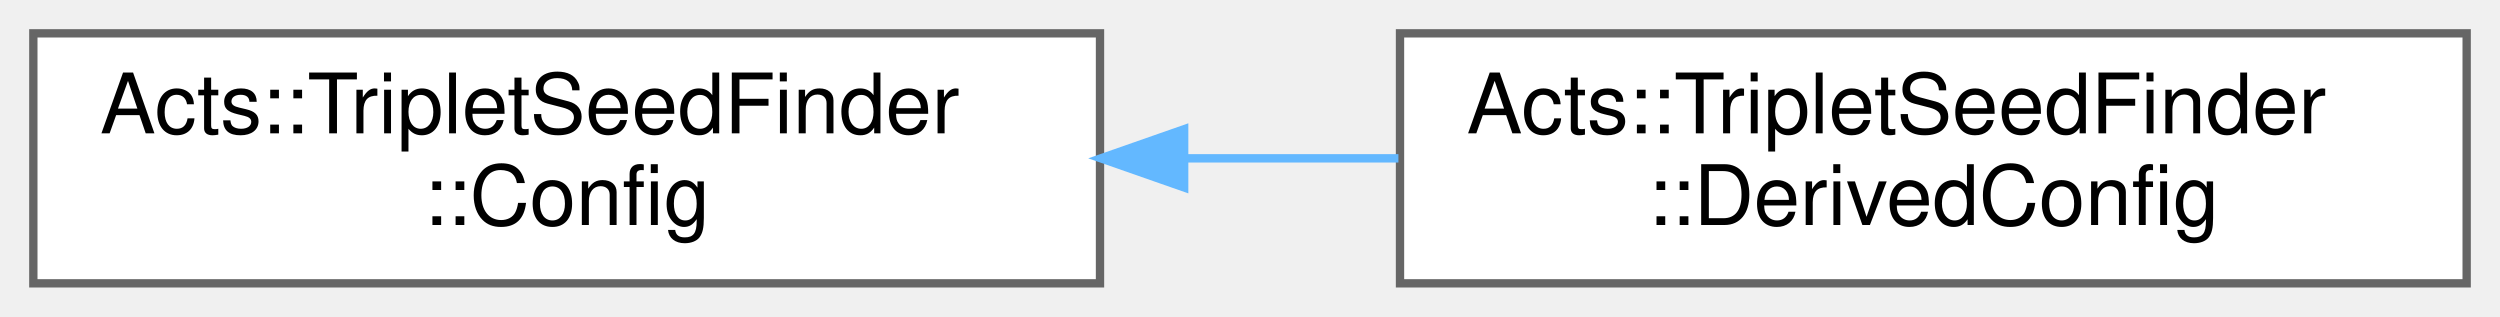
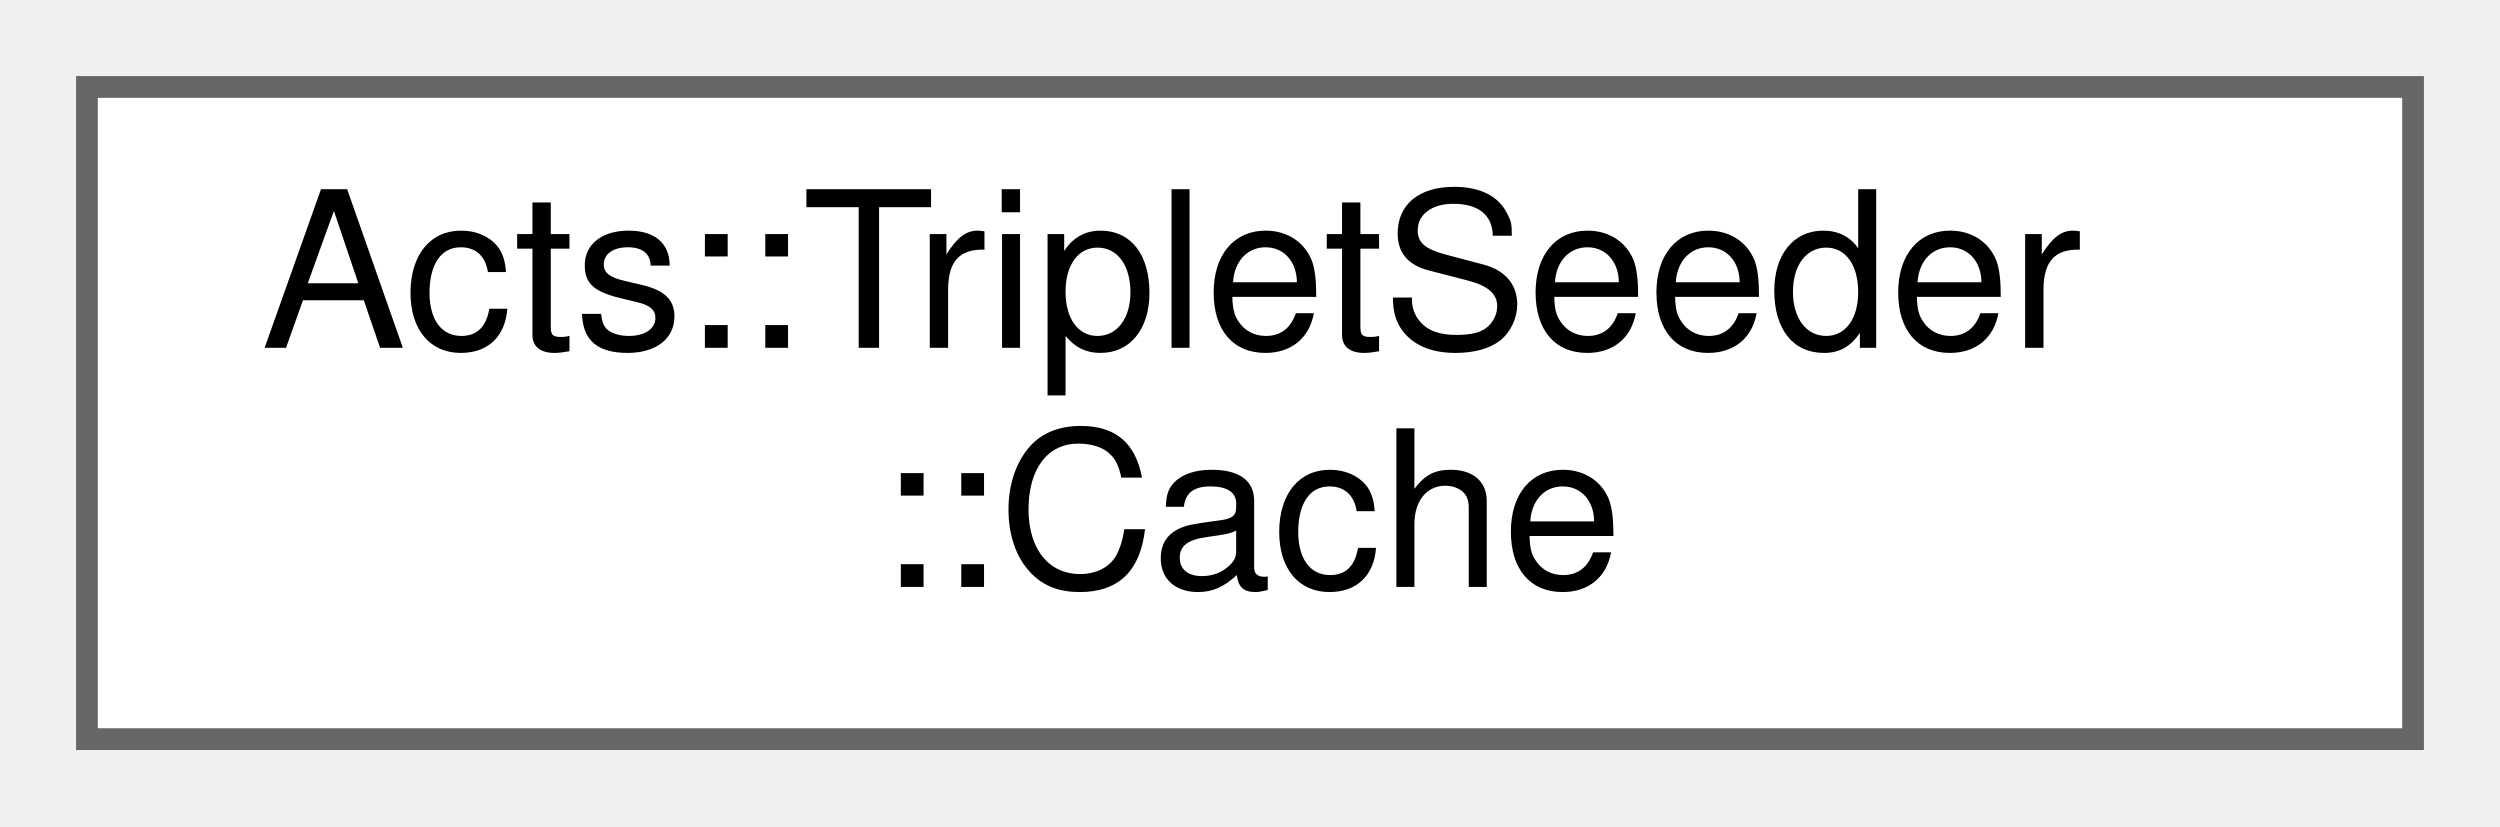
- <svg xmlns="http://www.w3.org/2000/svg" xmlns:xlink="http://www.w3.org/1999/xlink" width="300pt" height="38pt" viewBox="0.00 0.00 300.00 38.00">
+ <svg xmlns="http://www.w3.org/2000/svg" xmlns:xlink="http://www.w3.org/1999/xlink" width="115pt" height="38pt" viewBox="0.00 0.00 115.00 38.00">
  <g id="graph0" class="graph" transform="scale(1 1) rotate(0) translate(4 34)">
    <g id="Node000000" class="node">
      <g id="a_Node000000">
-         <a xlink:href="struct_acts_1_1_triplet_seed_finder_1_1_config.html" target="_top" xlink:title="Collection of configuration parameters for the triplet seed finder.">
-           <polygon fill="white" stroke="#666666" points="128,-30 0,-30 0,0 128,0 128,-30" />
-           <text text-anchor="start" x="8" y="-18" font-family="Helvetica,sans-Serif" font-size="10.00">Acts::TripletSeedFinder</text>
-           <text text-anchor="middle" x="64" y="-7" font-family="Helvetica,sans-Serif" font-size="10.00">::Config</text>
-         </a>
-       </g>
-     </g>
-     <g id="Node000001" class="node">
-       <g id="a_Node000001">
-         <a xlink:href="struct_acts_1_1_triplet_seed_finder_1_1_derived_config.html" target="_top" xlink:title="Derived configuration for the triplet seed finder using a magnetic field.">
-           <polygon fill="white" stroke="#666666" points="292,-30 164,-30 164,0 292,0 292,-30" />
-           <text text-anchor="start" x="172" y="-18" font-family="Helvetica,sans-Serif" font-size="10.00">Acts::TripletSeedFinder</text>
-           <text text-anchor="middle" x="228" y="-7" font-family="Helvetica,sans-Serif" font-size="10.00">::DerivedConfig</text>
-         </a>
-       </g>
-     </g>
-     <g id="edge250_Node000000_Node000001" class="edge">
-       <g id="a_edge250_Node000000_Node000001">
-         <a xlink:title=" ">
-           <path fill="none" stroke="#63b8ff" d="M138.37,-15C146.86,-15 155.47,-15 163.81,-15" />
-           <polygon fill="#63b8ff" stroke="#63b8ff" points="138.1,-11.5 128.1,-15 138.1,-18.5 138.1,-11.5" />
+         <a xlink:href="struct_acts_1_1_triplet_seeder_1_1_cache.html" target="_top" xlink:title="Cache for storing intermediate results during triplet seeding to avoid reallocation.">
+           <polygon fill="white" stroke="#666666" points="107,-30 0,-30 0,0 107,0 107,-30" />
+           <text text-anchor="start" x="8" y="-18" font-family="Helvetica,sans-Serif" font-size="10.00">Acts::TripletSeeder</text>
+           <text text-anchor="middle" x="53.5" y="-7" font-family="Helvetica,sans-Serif" font-size="10.00">::Cache</text>
        </a>
      </g>
    </g>
  </g>
</svg>
